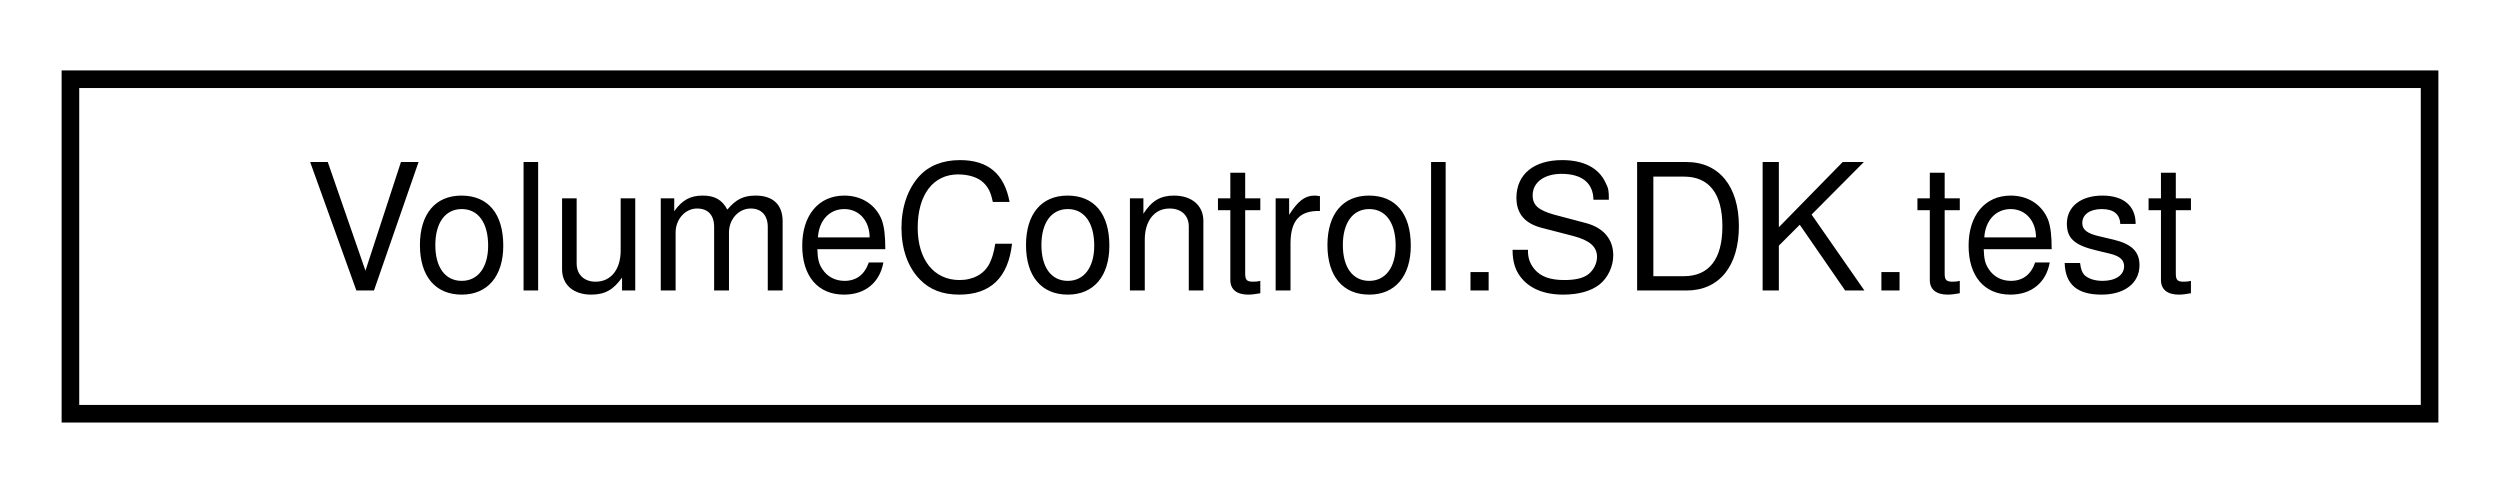
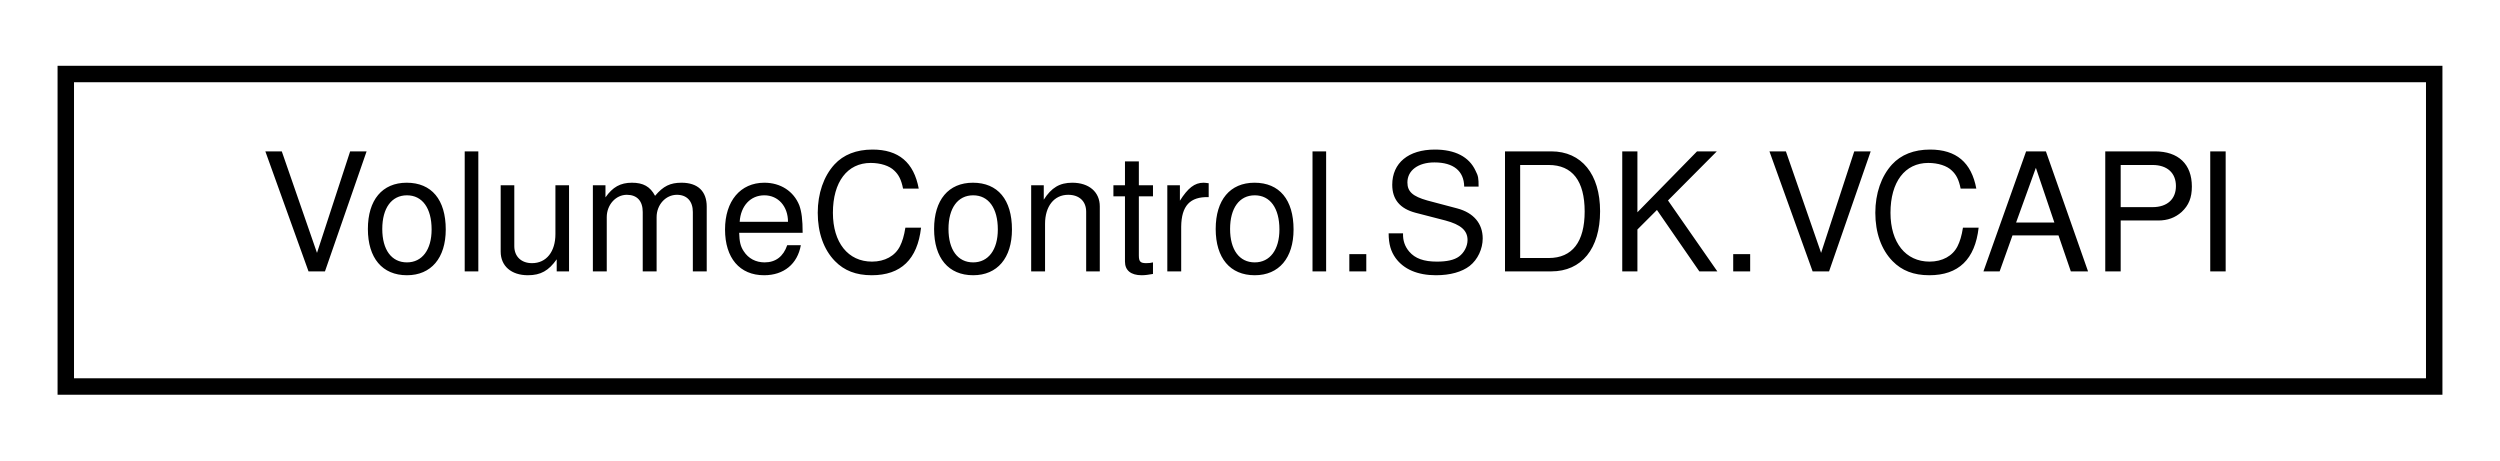
- <svg xmlns="http://www.w3.org/2000/svg" xmlns:xlink="http://www.w3.org/1999/xlink" width="142pt" height="28pt" viewBox="0.00 0.00 142.00 28.00">
+ <svg xmlns="http://www.w3.org/2000/svg" xmlns:xlink="http://www.w3.org/1999/xlink" width="152pt" height="28pt" viewBox="0.00 0.00 152.00 28.00">
  <g id="graph0" class="graph" transform="scale(1 1) rotate(0) translate(4 24)">
    <g id="node1" class="node">
      <g id="a_node1">
-         <a xlink:href="class_volume_control_1_1_s_d_k_1_1test.html" target="_top" xlink:title=" ">
-           <polygon fill="none" stroke="black" points="0,-0.5 0,-19.5 134,-19.5 134,-0.5 0,-0.5" />
-           <text text-anchor="middle" x="67" y="-7.5" font-family="Helvetica,sans-Serif" font-size="10.00">VolumeControl.SDK.test</text>
+         <a xlink:href="class_volume_control_1_1_s_d_k_1_1_v_c_a_p_i.html" target="_top" xlink:title="Exposes the primary interaction point with the Volume Control API to addons.  See the VCAPI....">
+           <polygon fill="none" stroke="black" points="0,-0.5 0,-19.5 144,-19.5 144,-0.5 0,-0.5" />
+           <text text-anchor="middle" x="72" y="-7.5" font-family="Helvetica,sans-Serif" font-size="10.00">VolumeControl.SDK.VCAPI</text>
        </a>
      </g>
    </g>
  </g>
</svg>
